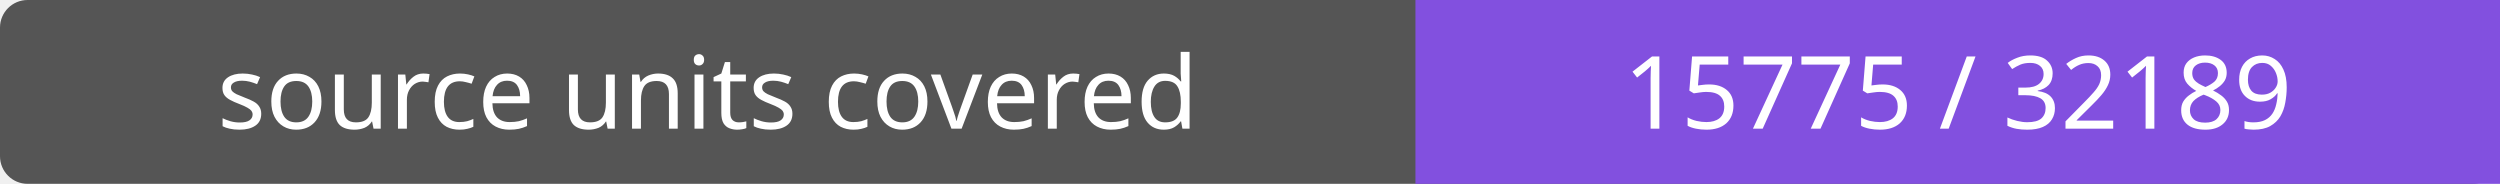
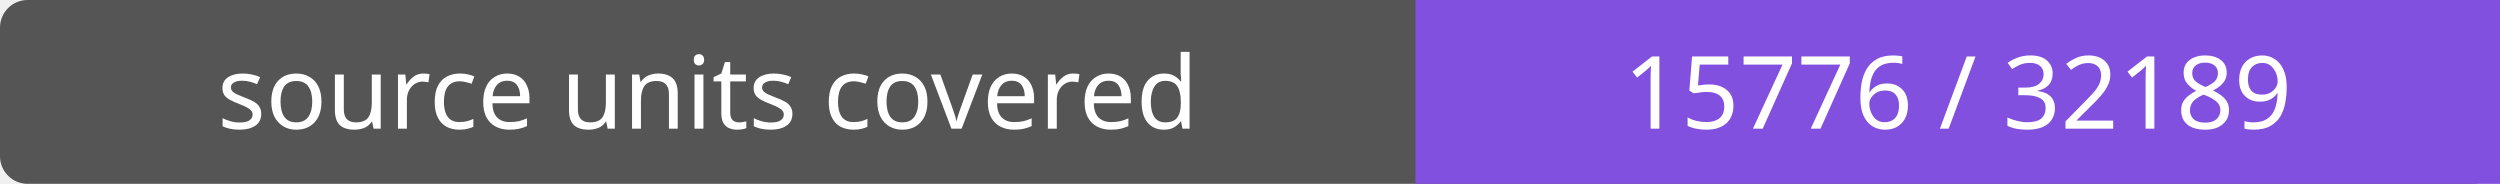
- <svg xmlns="http://www.w3.org/2000/svg" width="272" height="20" role="img" aria-label="source units covered: 15775 / 32189">
+ <svg xmlns="http://www.w3.org/2000/svg" width="272" height="20" role="img" aria-label="source units covered: 15776 / 32189">
  <rect width="272" height="20" rx="3" fill="#555" />
  <path fill="#8250df" d="M154 0h118v20H154z" />
  <g fill="#fff" text-anchor="middle" font-family="Verdana,sans-serif" font-size="11">
    <text x="77.0" y="14">source units covered</text>
-     <text x="213.0" y="14">15775 / 32189</text>
+     <text x="213.0" y="14">15776 / 32189</text>
  </g>
</svg>
